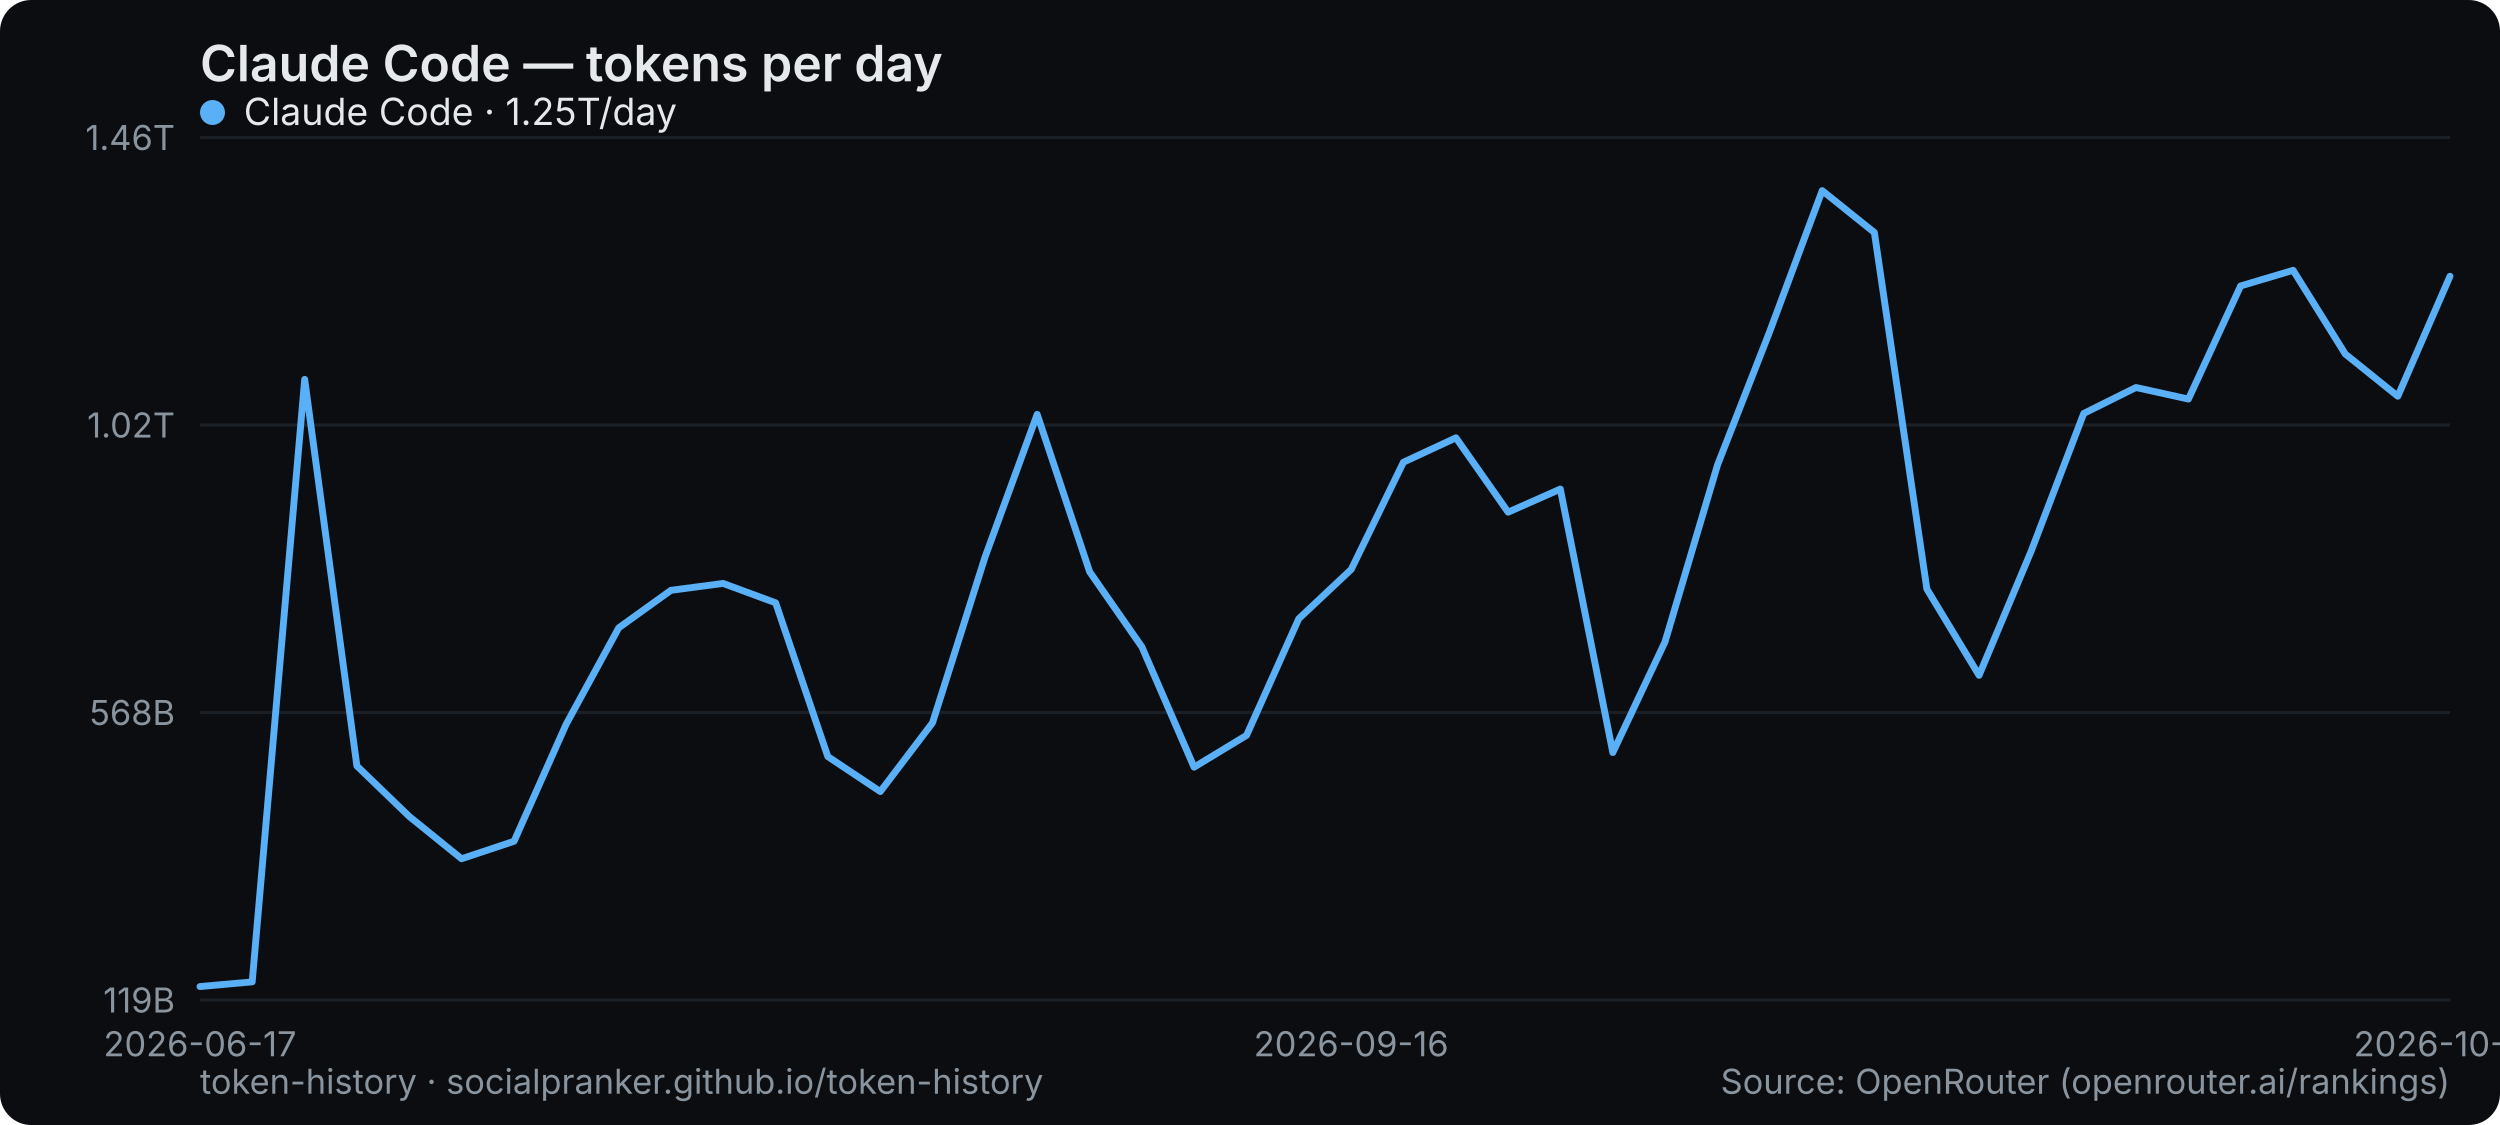
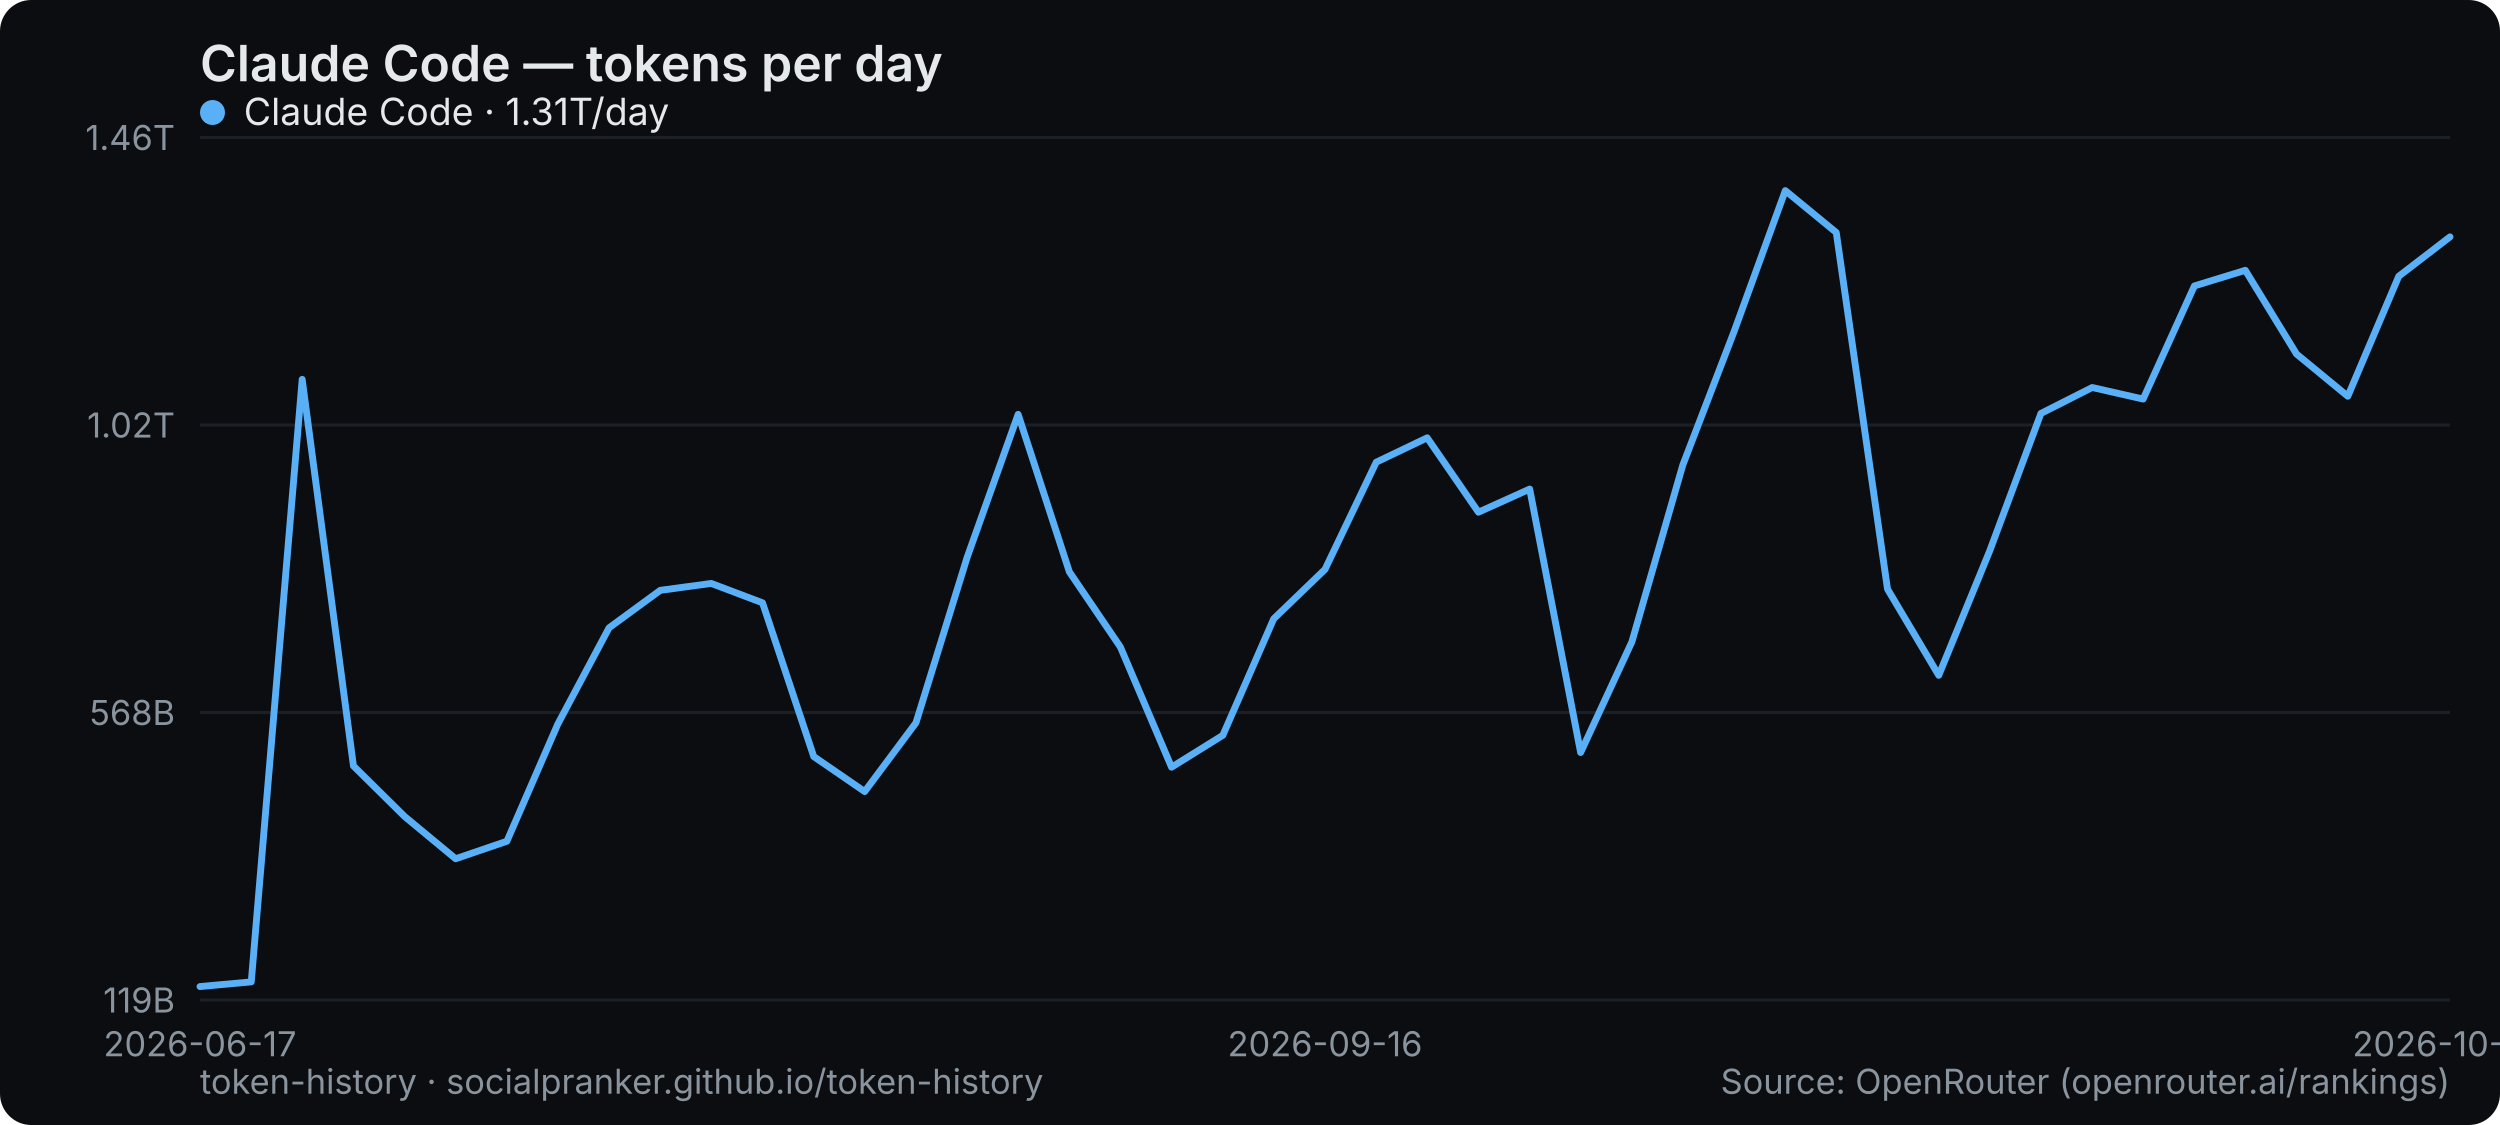
<svg xmlns="http://www.w3.org/2000/svg" width="800" height="360" viewBox="0 0 800 360" role="img" aria-label="Claude Code — tokens per day">
  <rect width="800" height="360" rx="10" fill="#0b0d10" />
  <text x="64" y="26" font-family="system-ui,-apple-system,Segoe UI,sans-serif" font-size="16" font-weight="600" fill="#e6e9ec">Claude Code — tokens per day</text>
  <line x1="64" y1="320" x2="784" y2="320" stroke="#1b2026" stroke-width="1" />
  <text x="56" y="324" text-anchor="end" font-family="system-ui,-apple-system,Segoe UI,sans-serif" font-size="11" fill="#8a949e">119B</text>
  <line x1="64" y1="228" x2="784" y2="228" stroke="#1b2026" stroke-width="1" />
  <text x="56" y="232" text-anchor="end" font-family="system-ui,-apple-system,Segoe UI,sans-serif" font-size="11" fill="#8a949e">568B</text>
  <line x1="64" y1="136" x2="784" y2="136" stroke="#1b2026" stroke-width="1" />
  <text x="56" y="140" text-anchor="end" font-family="system-ui,-apple-system,Segoe UI,sans-serif" font-size="11" fill="#8a949e">1.02T</text>
  <line x1="64" y1="44" x2="784" y2="44" stroke="#1b2026" stroke-width="1" />
  <text x="56" y="48" text-anchor="end" font-family="system-ui,-apple-system,Segoe UI,sans-serif" font-size="11" fill="#8a949e">1.46T</text>
  <text x="64" y="338" text-anchor="middle" font-family="system-ui,-apple-system,Segoe UI,sans-serif" font-size="11" fill="#8a949e">2026-06-17</text>
-   <text x="432.372" y="338" text-anchor="middle" font-family="system-ui,-apple-system,Segoe UI,sans-serif" font-size="11" fill="#8a949e">2026-09-16</text>
-   <text x="784" y="338" text-anchor="middle" font-family="system-ui,-apple-system,Segoe UI,sans-serif" font-size="11" fill="#8a949e">2026-10-07</text>
-   <polyline points="64.0,315.7 80.7,314.2 97.5,121.4 114.2,245.1 131.0,261.3 147.7,274.8 164.5,269.2 181.2,231.7 198.0,200.9 214.7,188.9 231.4,186.7 248.2,192.9 264.9,242.1 281.7,253.3 298.4,231.3 315.2,178.3 331.9,132.6 348.7,183.0 365.4,207.0 382.1,245.5 398.9,235.3 415.6,198.0 432.4,182.2 449.1,147.9 465.9,140.1 482.6,163.9 499.3,156.5 516.1,240.8 532.8,205.4 549.6,148.8 566.3,106.1 583.1,61.0 599.8,74.4 616.6,188.5 633.3,216.1 650.0,176.3 666.8,132.3 683.5,124.0 700.3,127.7 717.0,91.5 733.8,86.5 750.5,113.3 767.3,126.8 784.0,88.4" fill="none" stroke="#5ab0f7" stroke-width="2.2" stroke-linejoin="round" stroke-linecap="round" />
+   <text x="424" y="338" text-anchor="middle" font-family="system-ui,-apple-system,Segoe UI,sans-serif" font-size="11" fill="#8a949e">2026-09-16</text>
+   <text x="784" y="338" text-anchor="middle" font-family="system-ui,-apple-system,Segoe UI,sans-serif" font-size="11" fill="#8a949e">2026-10-08</text>
+   <polyline points="64.0,315.7 80.4,314.2 96.7,121.4 113.1,245.1 129.5,261.3 145.8,274.8 162.2,269.2 178.5,231.7 194.9,200.9 211.3,188.9 227.6,186.7 244.0,192.9 260.4,242.1 276.7,253.3 293.1,231.3 309.5,178.3 325.8,132.6 342.2,183.0 358.5,207.0 374.9,245.5 391.3,235.3 407.6,198.0 424.0,182.2 440.4,147.9 456.7,140.1 473.1,163.9 489.5,156.5 505.8,240.8 522.2,205.4 538.5,148.8 554.9,106.1 571.3,61.0 587.6,74.4 604.0,188.5 620.4,216.1 636.7,176.3 653.1,132.3 669.5,124.0 685.8,127.7 702.2,91.5 718.5,86.5 734.9,113.3 751.3,126.8 767.6,88.4 784.0,75.8" fill="none" stroke="#5ab0f7" stroke-width="2.2" stroke-linejoin="round" stroke-linecap="round" />
  <g font-family="system-ui,-apple-system,Segoe UI,sans-serif" font-size="12">
    <circle cx="68" cy="36" r="4" fill="#5ab0f7" />
-     <text x="78" y="40" fill="#e6e9ec">Claude Code · 1.25T/day</text>
+     <text x="78" y="40" fill="#e6e9ec">Claude Code · 1.31T/day</text>
  </g>
  <text x="64" y="350" font-family="system-ui,-apple-system,Segoe UI,sans-serif" font-size="11" fill="#8a949e">token-history · socialpranker.github.io/token-history</text>
  <text x="784" y="350" text-anchor="end" font-family="system-ui,-apple-system,Segoe UI,sans-serif" font-size="11" fill="#8a949e">Source: OpenRouter (openrouter.ai/rankings)</text>
</svg>
